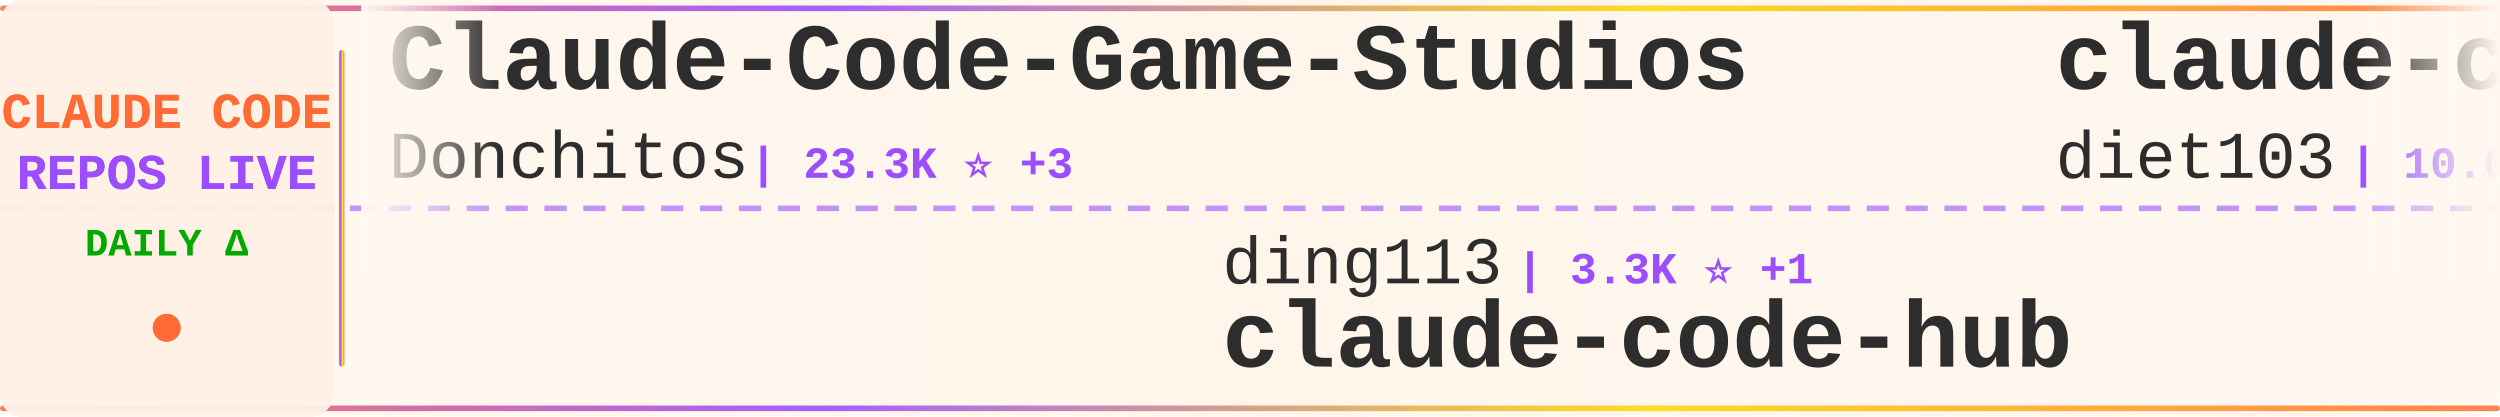
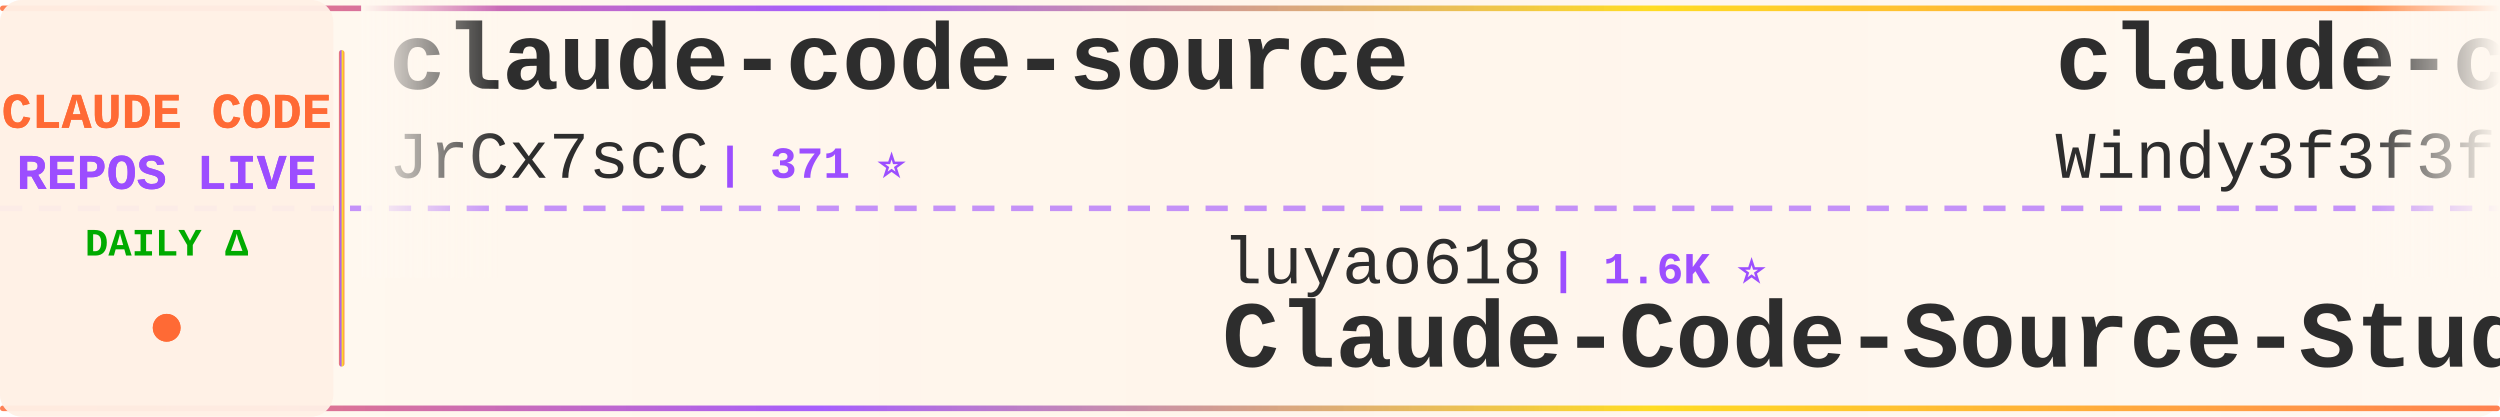
<svg xmlns="http://www.w3.org/2000/svg" width="900" height="150">
  <defs>
    <linearGradient id="tickerBg" x1="0%" y1="0%" x2="100%" y2="0%">
      <stop offset="0%" style="stop-color:#fff8f0;stop-opacity:0.98" />
      <stop offset="50%" style="stop-color:#fff5eb;stop-opacity:1" />
      <stop offset="100%" style="stop-color:#fff8f0;stop-opacity:0.98" />
    </linearGradient>
    <linearGradient id="borderGrad" x1="0%" y1="0%" x2="100%" y2="0%">
      <stop offset="0%" style="stop-color:#FF6B35;stop-opacity:0.85">
        <animate attributeName="stop-opacity" values="0.85;1;0.85" dur="2s" repeatCount="indefinite" />
      </stop>
      <stop offset="33%" style="stop-color:#9C4EFF;stop-opacity:0.9">
        <animate attributeName="stop-opacity" values="0.9;1;0.9" dur="2.2s" repeatCount="indefinite" />
      </stop>
      <stop offset="66%" style="stop-color:#FFD700;stop-opacity:0.85">
        <animate attributeName="stop-opacity" values="0.85;1;0.85" dur="1.8s" repeatCount="indefinite" />
      </stop>
      <stop offset="100%" style="stop-color:#FF6B35;stop-opacity:0.85">
        <animate attributeName="stop-opacity" values="0.85;1;0.85" dur="2s" repeatCount="indefinite" />
      </stop>
    </linearGradient>
    <filter id="textGlow">
      <feGaussianBlur stdDeviation="0.15" result="coloredBlur" />
      <feMerge>
        <feMergeNode in="coloredBlur" />
        <feMergeNode in="SourceGraphic" />
      </feMerge>
    </filter>
    <filter id="metricGlow">
      <feGaussianBlur stdDeviation="0.2" result="coloredBlur" />
      <feMerge>
        <feMergeNode in="coloredBlur" />
        <feMergeNode in="SourceGraphic" />
      </feMerge>
    </filter>
    <linearGradient id="leftFade" x1="0%" y1="0%" x2="100%" y2="0%">
      <stop offset="0%" style="stop-color:#fff8f0;stop-opacity:1" />
      <stop offset="100%" style="stop-color:#fff8f0;stop-opacity:0" />
    </linearGradient>
    <linearGradient id="rightFade" x1="0%" y1="0%" x2="100%" y2="0%">
      <stop offset="0%" style="stop-color:#fff8f0;stop-opacity:0" />
      <stop offset="100%" style="stop-color:#fff8f0;stop-opacity:1" />
    </linearGradient>
  </defs>
  <rect width="900" height="150" fill="url(#tickerBg)" rx="8" />
  <rect x="0" y="2" width="900" height="2" fill="url(#borderGrad)" rx="1" />
  <rect x="0" y="146" width="900" height="2" fill="url(#borderGrad)" rx="1" />
  <line x1="0" y1="75" x2="900" y2="75" stroke="#9C4EFF" stroke-width="2" stroke-dasharray="8 6" opacity="0.6" />
  <rect x="0" y="0" width="120" height="150" fill="#fff0e6" opacity="0.95" rx="8" />
  <text x="60" y="46" font-family="'Courier New', monospace" font-size="18" font-weight="bold" fill="#FF6B35" text-anchor="middle" filter="url(#textGlow)">
    CLAUDE CODE
  </text>
  <text x="60" y="68" font-family="'Courier New', monospace" font-size="18" font-weight="bold" fill="#9C4EFF" text-anchor="middle" filter="url(#textGlow)">
    REPOS LIVE
  </text>
  <text x="60" y="92" font-family="'Courier New', monospace" font-size="14" font-weight="bold" fill="#00aa00" text-anchor="middle">
    DAILY Δ
  </text>
  <circle cx="60" cy="118" r="5" fill="#FF6B35" filter="url(#metricGlow)">
    <animate attributeName="r" values="4;6;4" dur="1.5s" repeatCount="indefinite" />
    <animate attributeName="opacity" values="0.6;1;0.6" dur="1.5s" repeatCount="indefinite" />
  </circle>
  <rect x="122" y="18" width="2" height="114" fill="url(#borderGrad)" rx="1" />
  <clipPath id="tickerClip">
    <rect x="130" y="0" width="770" height="150" />
  </clipPath>
  <g clip-path="url(#tickerClip)">
    <g id="tickerItems">
      <animateTransform attributeName="transform" attributeType="XML" type="translate" from="0 0" to="-3000 0" dur="54s" repeatCount="indefinite" />
      <g transform="translate(0, 0)">
-         <text x="140" y="32" font-family="'Courier New', monospace" font-size="34" font-weight="bold" fill="#2d2d2d">Claude-Code-Game-Studios</text>
-         <text x="140" y="64" font-family="'Courier New', monospace" font-size="24" font-weight="normal" fill="#2d2d2d" opacity="1.0">Donchitos</text>
-         <text x="270" y="64" font-family="'Courier New', monospace" font-size="16" font-weight="bold" fill="#9C4EFF"> | 23.3K ⭐ +3</text>
+         <text x="140" y="32" font-family="'Courier New', monospace" font-size="34" font-weight="bold" fill="#2d2d2d">claude-code-source</text>
+         <text x="140" y="64" font-family="'Courier New', monospace" font-size="24" font-weight="normal" fill="#2d2d2d" opacity="1.0">JrCx7scC</text>
+         <text x="258" y="64" font-family="'Courier New', monospace" font-size="16" font-weight="bold" fill="#9C4EFF"> | 371 ⭐</text>
      </g>
      <g transform="translate(300, 0)">
-         <text x="140" y="102" font-family="'Courier New', monospace" font-size="24" font-weight="normal" fill="#2d2d2d" opacity="1.0">ding113</text>
-         <text x="246" y="102" font-family="'Courier New', monospace" font-size="16" font-weight="bold" fill="#9C4EFF"> | 3.3K ⭐ +1</text>
-         <text x="140" y="132" font-family="'Courier New', monospace" font-size="34" font-weight="bold" fill="#2d2d2d">claude-code-hub</text>
+         <text x="140" y="102" font-family="'Courier New', monospace" font-size="24" font-weight="normal" fill="#2d2d2d" opacity="1.0">luyao618</text>
+         <text x="258" y="102" font-family="'Courier New', monospace" font-size="16" font-weight="bold" fill="#9C4EFF"> | 1.6K ⭐</text>
+         <text x="140" y="132" font-family="'Courier New', monospace" font-size="34" font-weight="bold" fill="#2d2d2d">Claude-Code-Source-Study</text>
      </g>
      <g transform="translate(600, 0)">
-         <text x="140" y="32" font-family="'Courier New', monospace" font-size="34" font-weight="bold" fill="#2d2d2d">claude-code-infrastructu...</text>
-         <text x="140" y="64" font-family="'Courier New', monospace" font-size="24" font-weight="normal" fill="#2d2d2d" opacity="1.0">diet103</text>
-         <text x="246" y="64" font-family="'Courier New', monospace" font-size="16" font-weight="bold" fill="#9C4EFF"> | 10.0K ⭐</text>
+         <text x="140" y="32" font-family="'Courier New', monospace" font-size="34" font-weight="bold" fill="#2d2d2d">claude-code-from-scratch</text>
+         <text x="140" y="64" font-family="'Courier New', monospace" font-size="24" font-weight="normal" fill="#2d2d2d" opacity="1.0">Windy3f3f3f3f</text>
+         <text x="318" y="64" font-family="'Courier New', monospace" font-size="16" font-weight="bold" fill="#9C4EFF"> | 2.5K ⭐ +1</text>
      </g>
      <g transform="translate(900, 0)">
-         <text x="140" y="102" font-family="'Courier New', monospace" font-size="24" font-weight="normal" fill="#2d2d2d" opacity="1.0">chauncygu</text>
-         <text x="270" y="102" font-family="'Courier New', monospace" font-size="16" font-weight="bold" fill="#9C4EFF"> | 2.8K ⭐</text>
-         <text x="140" y="132" font-family="'Courier New', monospace" font-size="34" font-weight="bold" fill="#2d2d2d">collection-claude-code-s...</text>
+         <text x="140" y="102" font-family="'Courier New', monospace" font-size="24" font-weight="normal" fill="#2d2d2d" opacity="1.0">anthropics</text>
+         <text x="282" y="102" font-family="'Courier New', monospace" font-size="16" font-weight="bold" fill="#9C4EFF"> | 163.7K ⭐ +16</text>
+         <text x="140" y="132" font-family="'Courier New', monospace" font-size="34" font-weight="bold" fill="#2d2d2d">skills</text>
      </g>
      <g transform="translate(1200, 0)">
-         <text x="140" y="32" font-family="'Courier New', monospace" font-size="34" font-weight="bold" fill="#2d2d2d">pi-vs-claude-code</text>
-         <text x="140" y="64" font-family="'Courier New', monospace" font-size="24" font-weight="normal" fill="#2d2d2d" opacity="1.0">disler</text>
-         <text x="234" y="64" font-family="'Courier New', monospace" font-size="16" font-weight="bold" fill="#9C4EFF"> | 1.5K ⭐</text>
+         <text x="140" y="32" font-family="'Courier New', monospace" font-size="34" font-weight="bold" fill="#2d2d2d">claude-code-guide</text>
+         <text x="140" y="64" font-family="'Courier New', monospace" font-size="24" font-weight="normal" fill="#2d2d2d" opacity="1.0">zebbern</text>
+         <text x="246" y="64" font-family="'Courier New', monospace" font-size="16" font-weight="bold" fill="#9C4EFF"> | 4.4K ⭐</text>
      </g>
      <g transform="translate(1500, 0)">
-         <text x="140" y="102" font-family="'Courier New', monospace" font-size="24" font-weight="normal" fill="#2d2d2d" opacity="1.0">wanshuiyin</text>
-         <text x="282" y="102" font-family="'Courier New', monospace" font-size="16" font-weight="bold" fill="#9C4EFF"> | 13.8K ⭐ +1</text>
-         <text x="140" y="132" font-family="'Courier New', monospace" font-size="34" font-weight="bold" fill="#2d2d2d">Auto-claude-code-researc...</text>
+         <text x="140" y="102" font-family="'Courier New', monospace" font-size="24" font-weight="normal" fill="#2d2d2d" opacity="1.0">sugyan</text>
+         <text x="234" y="102" font-family="'Courier New', monospace" font-size="16" font-weight="bold" fill="#9C4EFF"> | 1.1K ⭐</text>
+         <text x="140" y="132" font-family="'Courier New', monospace" font-size="34" font-weight="bold" fill="#2d2d2d">claude-code-webui</text>
      </g>
      <g transform="translate(1800, 0)">
-         <text x="140" y="32" font-family="'Courier New', monospace" font-size="34" font-weight="bold" fill="#2d2d2d">claude_code_src</text>
-         <text x="140" y="64" font-family="'Courier New', monospace" font-size="24" font-weight="normal" fill="#2d2d2d" opacity="1.0">ponponon</text>
-         <text x="258" y="64" font-family="'Courier New', monospace" font-size="16" font-weight="bold" fill="#9C4EFF"> | 2.3K ⭐</text>
+         <text x="140" y="32" font-family="'Courier New', monospace" font-size="34" font-weight="bold" fill="#2d2d2d">claude-code-hooks-master...</text>
+         <text x="140" y="64" font-family="'Courier New', monospace" font-size="24" font-weight="normal" fill="#2d2d2d" opacity="1.0">disler</text>
+         <text x="234" y="64" font-family="'Courier New', monospace" font-size="16" font-weight="bold" fill="#9C4EFF"> | 3.8K ⭐ +1</text>
      </g>
      <g transform="translate(2100, 0)">
-         <text x="140" y="102" font-family="'Courier New', monospace" font-size="24" font-weight="normal" fill="#2d2d2d" opacity="1.0">jeremylongshore</text>
-         <text x="342" y="102" font-family="'Courier New', monospace" font-size="16" font-weight="bold" fill="#9C4EFF"> | 2.6K ⭐ +1</text>
-         <text x="140" y="132" font-family="'Courier New', monospace" font-size="34" font-weight="bold" fill="#2d2d2d">claude-code-plugins-plus...</text>
+         <text x="140" y="102" font-family="'Courier New', monospace" font-size="24" font-weight="normal" fill="#2d2d2d" opacity="1.0">Pimzino</text>
+         <text x="246" y="102" font-family="'Courier New', monospace" font-size="16" font-weight="bold" fill="#9C4EFF"> | 3.8K ⭐</text>
+         <text x="140" y="132" font-family="'Courier New', monospace" font-size="34" font-weight="bold" fill="#2d2d2d">claude-code-spec-workflo...</text>
      </g>
      <g transform="translate(2400, 0)">
-         <text x="140" y="32" font-family="'Courier New', monospace" font-size="34" font-weight="bold" fill="#2d2d2d">claude-code-tips</text>
-         <text x="140" y="64" font-family="'Courier New', monospace" font-size="24" font-weight="normal" fill="#2d2d2d" opacity="1.0">ykdojo</text>
-         <text x="234" y="64" font-family="'Courier New', monospace" font-size="16" font-weight="bold" fill="#9C4EFF"> | 9.4K ⭐ +3</text>
+         <text x="140" y="32" font-family="'Courier New', monospace" font-size="34" font-weight="bold" fill="#2d2d2d">claude-code-system-promp...</text>
+         <text x="140" y="64" font-family="'Courier New', monospace" font-size="24" font-weight="normal" fill="#2d2d2d" opacity="1.0">Piebald-AI</text>
+         <text x="282" y="64" font-family="'Courier New', monospace" font-size="16" font-weight="bold" fill="#9C4EFF"> | 12.0K ⭐</text>
      </g>
      <g transform="translate(2700, 0)">
-         <text x="140" y="102" font-family="'Courier New', monospace" font-size="24" font-weight="normal" fill="#2d2d2d" opacity="1.0">anthropics</text>
-         <text x="282" y="102" font-family="'Courier New', monospace" font-size="16" font-weight="bold" fill="#9C4EFF"> | 5.6K ⭐</text>
-         <text x="140" y="132" font-family="'Courier New', monospace" font-size="34" font-weight="bold" fill="#2d2d2d">claude-code-security-rev...</text>
+         <text x="140" y="102" font-family="'Courier New', monospace" font-size="24" font-weight="normal" fill="#2d2d2d" opacity="1.0">andrew-kramer-inno</text>
+         <text x="378" y="102" font-family="'Courier New', monospace" font-size="16" font-weight="bold" fill="#9C4EFF"> | 594 ⭐</text>
+         <text x="140" y="132" font-family="'Courier New', monospace" font-size="34" font-weight="bold" fill="#2d2d2d">claude-code-source-build</text>
      </g>
      <g transform="translate(3000, 0)">
-         <text x="140" y="32" font-family="'Courier New', monospace" font-size="34" font-weight="bold" fill="#2d2d2d">Claude-Code-Game-Studios</text>
-         <text x="140" y="64" font-family="'Courier New', monospace" font-size="24" font-weight="normal" fill="#2d2d2d" opacity="1.0">Donchitos</text>
-         <text x="270" y="64" font-family="'Courier New', monospace" font-size="16" font-weight="bold" fill="#9C4EFF"> | 23.3K ⭐ +3</text>
+         <text x="140" y="32" font-family="'Courier New', monospace" font-size="34" font-weight="bold" fill="#2d2d2d">claude-code-source</text>
+         <text x="140" y="64" font-family="'Courier New', monospace" font-size="24" font-weight="normal" fill="#2d2d2d" opacity="1.0">JrCx7scC</text>
+         <text x="258" y="64" font-family="'Courier New', monospace" font-size="16" font-weight="bold" fill="#9C4EFF"> | 371 ⭐</text>
      </g>
      <g transform="translate(3300, 0)">
-         <text x="140" y="102" font-family="'Courier New', monospace" font-size="24" font-weight="normal" fill="#2d2d2d" opacity="1.0">ding113</text>
-         <text x="246" y="102" font-family="'Courier New', monospace" font-size="16" font-weight="bold" fill="#9C4EFF"> | 3.3K ⭐ +1</text>
-         <text x="140" y="132" font-family="'Courier New', monospace" font-size="34" font-weight="bold" fill="#2d2d2d">claude-code-hub</text>
+         <text x="140" y="102" font-family="'Courier New', monospace" font-size="24" font-weight="normal" fill="#2d2d2d" opacity="1.0">luyao618</text>
+         <text x="258" y="102" font-family="'Courier New', monospace" font-size="16" font-weight="bold" fill="#9C4EFF"> | 1.6K ⭐</text>
+         <text x="140" y="132" font-family="'Courier New', monospace" font-size="34" font-weight="bold" fill="#2d2d2d">Claude-Code-Source-Study</text>
      </g>
      <g transform="translate(3600, 0)">
-         <text x="140" y="32" font-family="'Courier New', monospace" font-size="34" font-weight="bold" fill="#2d2d2d">claude-code-infrastructu...</text>
-         <text x="140" y="64" font-family="'Courier New', monospace" font-size="24" font-weight="normal" fill="#2d2d2d" opacity="1.0">diet103</text>
-         <text x="246" y="64" font-family="'Courier New', monospace" font-size="16" font-weight="bold" fill="#9C4EFF"> | 10.0K ⭐</text>
+         <text x="140" y="32" font-family="'Courier New', monospace" font-size="34" font-weight="bold" fill="#2d2d2d">claude-code-from-scratch</text>
+         <text x="140" y="64" font-family="'Courier New', monospace" font-size="24" font-weight="normal" fill="#2d2d2d" opacity="1.0">Windy3f3f3f3f</text>
+         <text x="318" y="64" font-family="'Courier New', monospace" font-size="16" font-weight="bold" fill="#9C4EFF"> | 2.5K ⭐ +1</text>
      </g>
      <g transform="translate(3900, 0)">
-         <text x="140" y="102" font-family="'Courier New', monospace" font-size="24" font-weight="normal" fill="#2d2d2d" opacity="1.0">chauncygu</text>
-         <text x="270" y="102" font-family="'Courier New', monospace" font-size="16" font-weight="bold" fill="#9C4EFF"> | 2.8K ⭐</text>
-         <text x="140" y="132" font-family="'Courier New', monospace" font-size="34" font-weight="bold" fill="#2d2d2d">collection-claude-code-s...</text>
+         <text x="140" y="102" font-family="'Courier New', monospace" font-size="24" font-weight="normal" fill="#2d2d2d" opacity="1.0">anthropics</text>
+         <text x="282" y="102" font-family="'Courier New', monospace" font-size="16" font-weight="bold" fill="#9C4EFF"> | 163.7K ⭐ +16</text>
+         <text x="140" y="132" font-family="'Courier New', monospace" font-size="34" font-weight="bold" fill="#2d2d2d">skills</text>
      </g>
    </g>
  </g>
  <rect x="130" y="0" width="50" height="100" fill="url(#leftFade)" />
  <rect x="850" y="0" width="50" height="100" fill="url(#rightFade)" />
</svg>
